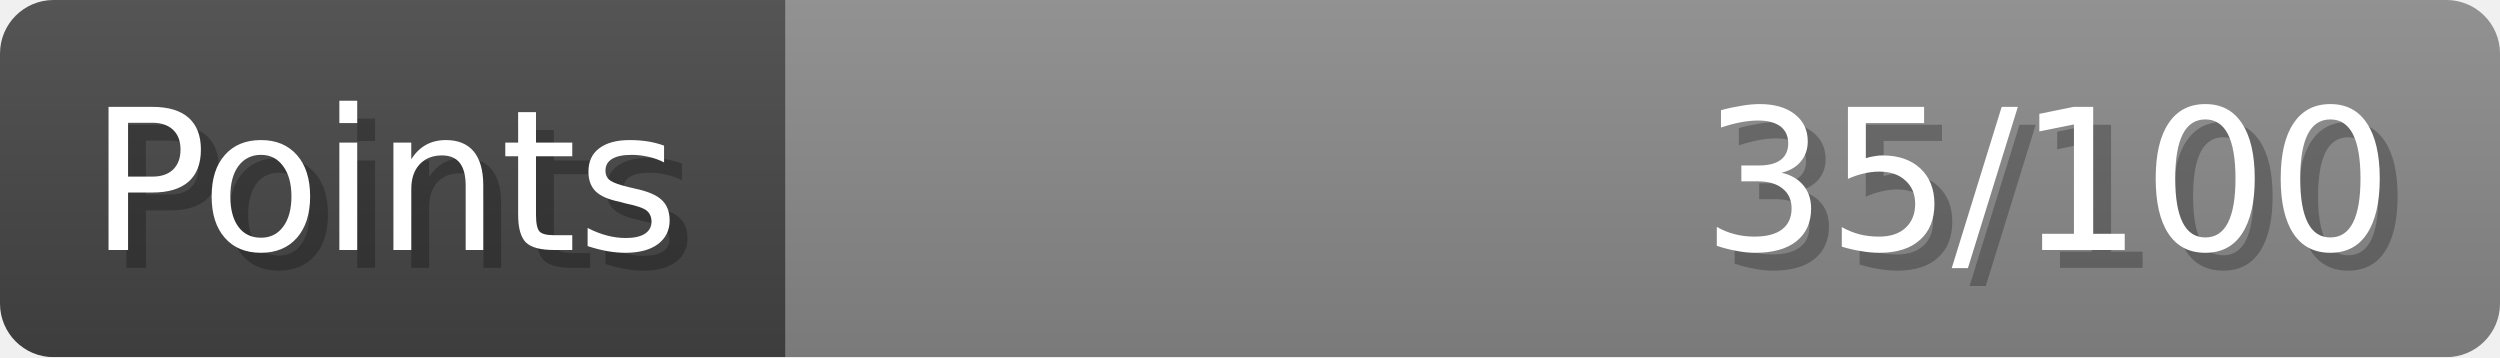
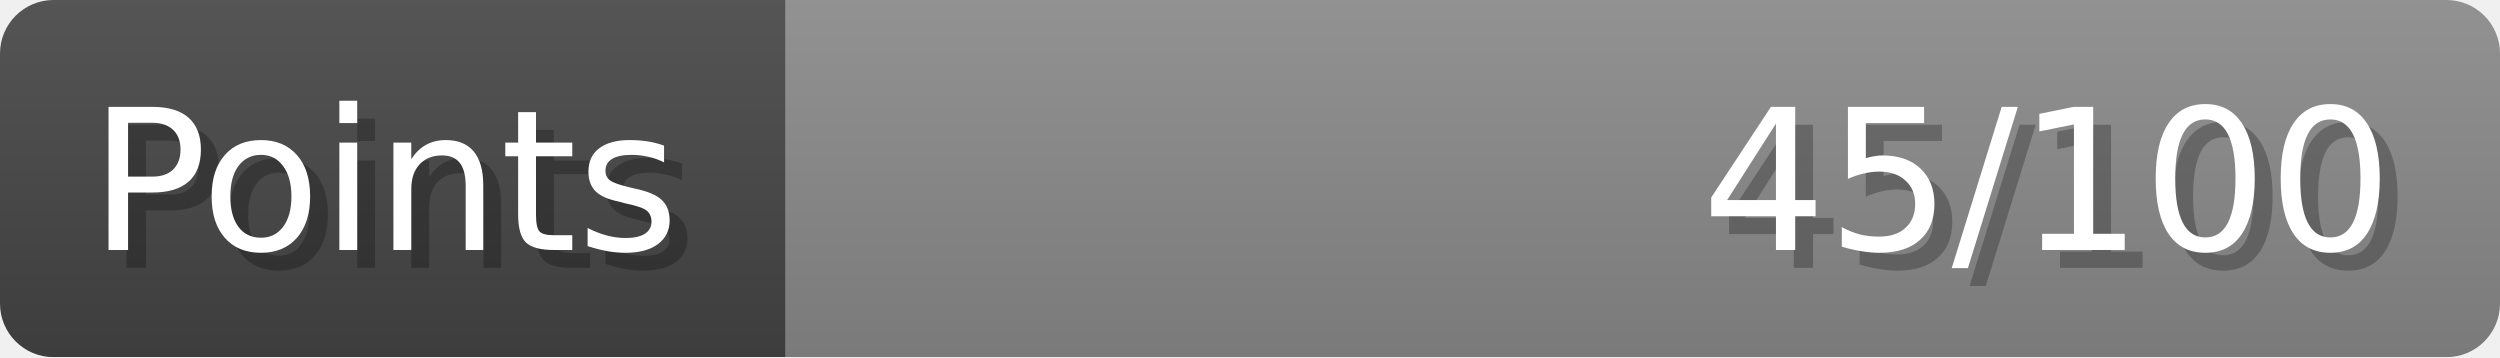
- <svg xmlns="http://www.w3.org/2000/svg" width="140px" height="20px" role="img" aria-label="Points: 35/100">
+ <svg xmlns="http://www.w3.org/2000/svg" width="140px" height="20px" role="img" aria-label="Points: 45/100">
  <linearGradient id="a" x2="0" y2="100%">
    <stop offset="0" stop-opacity=".1" stop-color="#EEE" />
    <stop offset="1" stop-opacity=".1" />
  </linearGradient>
  <mask id="m">
    <rect width="100%" height="100%" rx="3" fill="#FFF" />
  </mask>
  <g mask="url(#m)">
    <rect x="0" y="0" width="44" height="20" fill="#444" />
    <svg x="44" y="0" width="96" height="20">
      <rect width="100%" height="100%" fill="#888888" />
      <rect width="0%" height="100%" fill="#33CC11" transform="">
-         <animate attributeName="width" begin="0.5s" dur="600ms" from="0%" to="35%" repeatCount="1" fill="freeze" calcMode="spline" keyTimes="0; 1" keySplines="0.3, 0.61, 0.355, 1" />
+         <animate attributeName="width" begin="0.5s" dur="600ms" from="0%" to="45%" repeatCount="1" fill="freeze" calcMode="spline" keyTimes="0; 1" keySplines="0.3, 0.61, 0.355, 1" />
      </rect>
    </svg>
    <rect width="140" height="20" fill="url(#a)" />
  </g>
  <g aria-hidden="true" font-size="11" font-family="Verdana, DejaVu Sans, sans-serif" fill="#FFFFFF">
    <text x="6" y="15" fill="#000" opacity="0.25">Points</text>
    <text x="5" y="14">Points</text>
-     <text x="135" y="15" fill="#000" opacity="0.25" text-anchor="end">35/100</text>
-     <text x="134" y="14" text-anchor="end">35/100</text>
+     <text x="135" y="15" fill="#000" opacity="0.25" text-anchor="end">45/100</text>
+     <text x="134" y="14" text-anchor="end">45/100</text>
  </g>
</svg>
